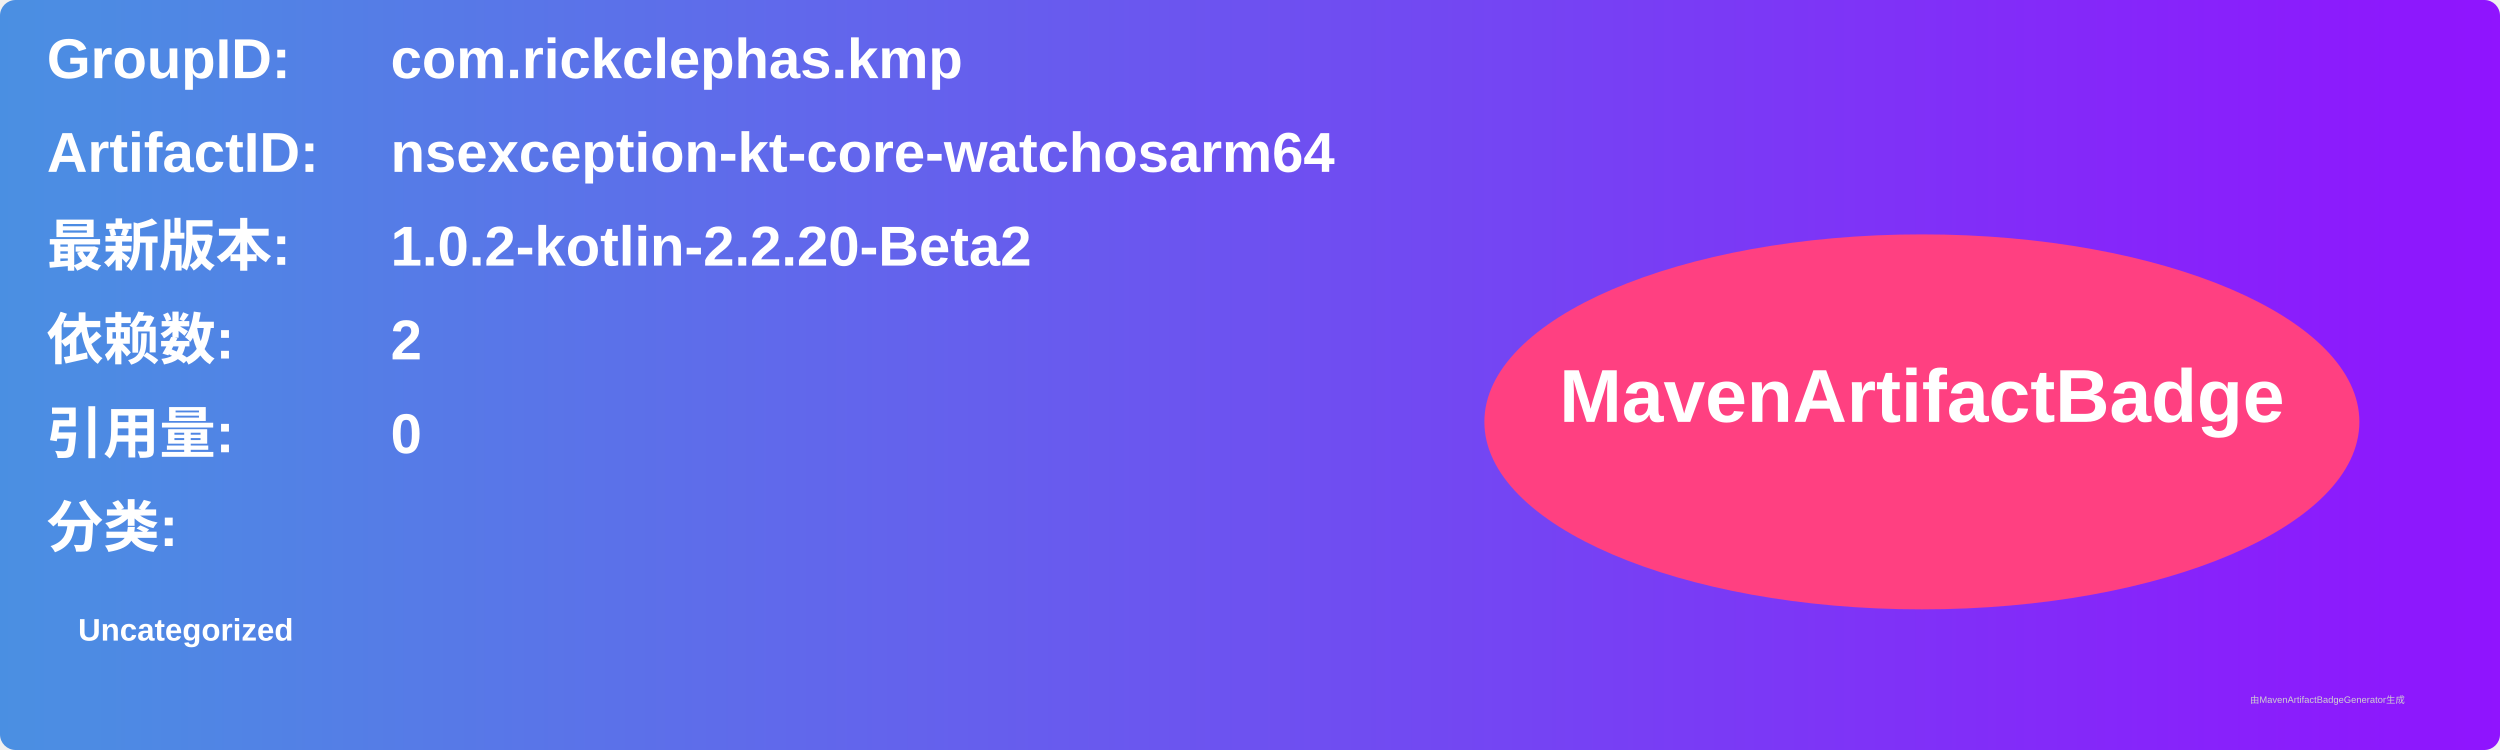
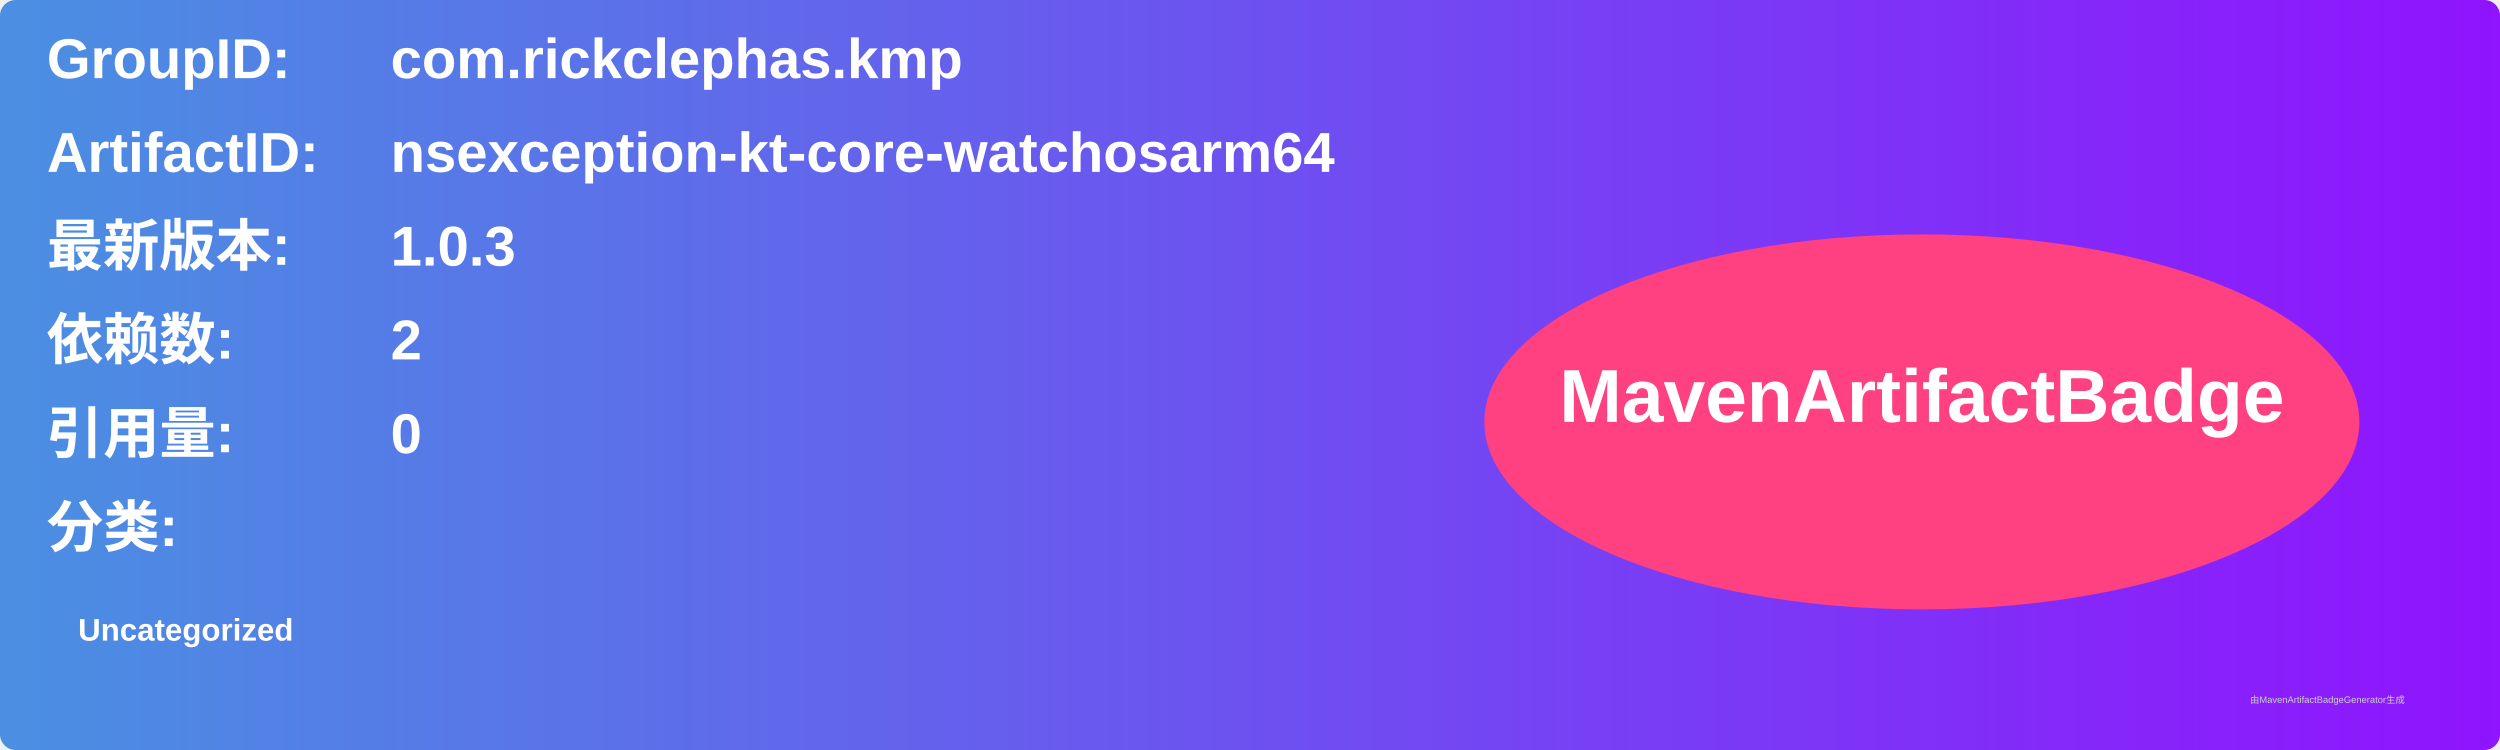
<svg xmlns="http://www.w3.org/2000/svg" width="800" height="240" viewBox="0 0 800 240">
  <linearGradient id="grad" x1="0%" y1="0%" x2="100%" y2="0%">
    <stop offset="0%" stop-color="#4a90e2" />
    <stop offset="100%" stop-color="#9013fe" />
  </linearGradient>
  <rect width="100%" height="100%" rx="5" ry="5" fill="url(#grad)" />
  <g transform="translate(15, 15)">
    <text x="0" y="10" font-family="Arial" font-size="18" fill="white" font-weight="bold" width="260">GroupID:</text>
    <text x="110" y="10" font-family="Arial" font-size="18" fill="white" font-weight="bold" width="460">com.rickclephas.kmp</text>
    <text x="0" y="40" font-family="Arial" font-size="18" fill="white" font-weight="bold" width="260">ArtifactID:</text>
    <text x="110" y="40" font-family="Arial" font-size="18" fill="white" font-weight="bold" width="460">nsexception-kt-core-watchosarm64</text>
    <text x="0" y="70" font-family="Arial" font-size="18" fill="white" font-weight="bold">最新版本:</text>
    <text x="110" y="70" font-family="Arial" font-size="18" fill="white" font-weight="bold">
-       <tspan font-weight="bold">1.0.2-kotlin-2.2.20-Beta2</tspan>
+       <tspan font-weight="bold">1.0.3</tspan>
    </text>
    <text x="0" y="100" font-family="Arial" font-size="18" fill="white" font-weight="bold">依赖数: </text>
    <text x="110" y="100" font-family="Arial" font-size="18" fill="white">
      <tspan font-weight="bold">2</tspan>
    </text>
    <text x="0" y="130" font-family="Arial" font-size="18" fill="white" font-weight="bold">引用量: </text>
    <text x="110" y="130" font-family="Arial" font-size="18" fill="white">
      <tspan font-weight="bold">0</tspan>
    </text>
    <text x="0" y="160" font-family="Arial" font-size="18" fill="white" font-weight="bold">分类:</text>
    <text x="10" y="190" font-family="Arial" font-size="10" fill="white">
      <tspan font-weight="bold">Uncategorized</tspan>
    </text>
    <ellipse cx="600" cy="120" rx="140" ry="60" fill="#ff4081" />
    <text x="600" y="120" text-anchor="middle" font-family="Arial" font-size="24" fill="white" font-weight="bold">MavenArtifactBadge</text>
  </g>
  <text x="720" y="225" font-family="Arial" font-size="3" fill="#d0d0d0">由MavenArtifactBadgeGenerator生成</text>
</svg>
